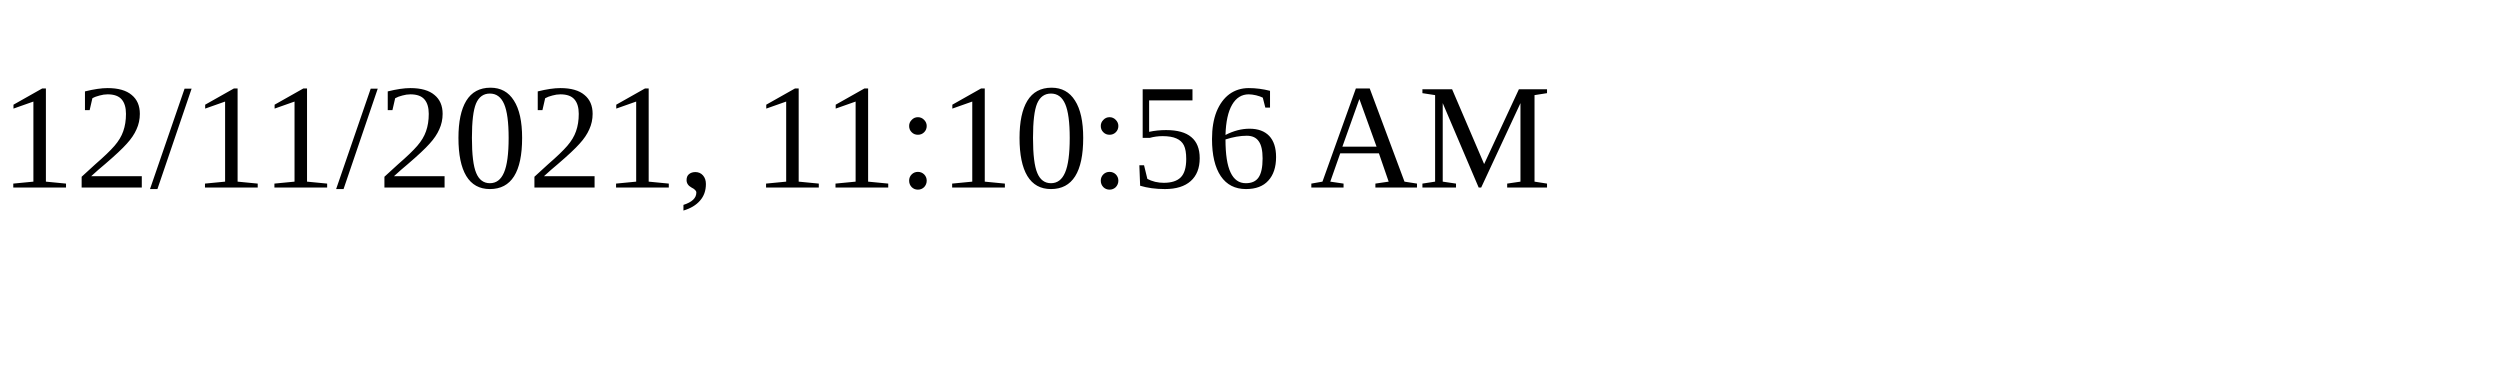
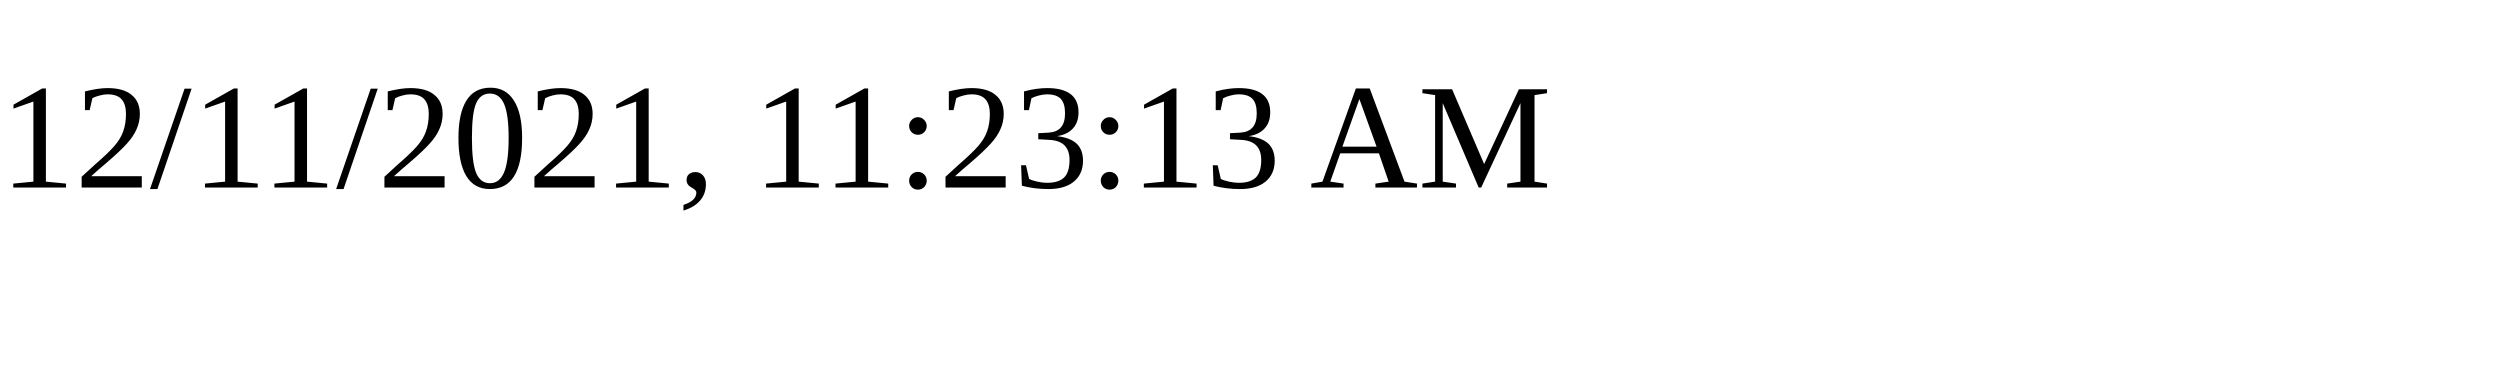
<svg xmlns="http://www.w3.org/2000/svg" height="30" width="200">
-   <text x="0" y="15">12/11/2021, 11:10:56 AM</text>
+   <text x="0" y="15">12/11/2021, 11:23:13 AM</text>
</svg>
